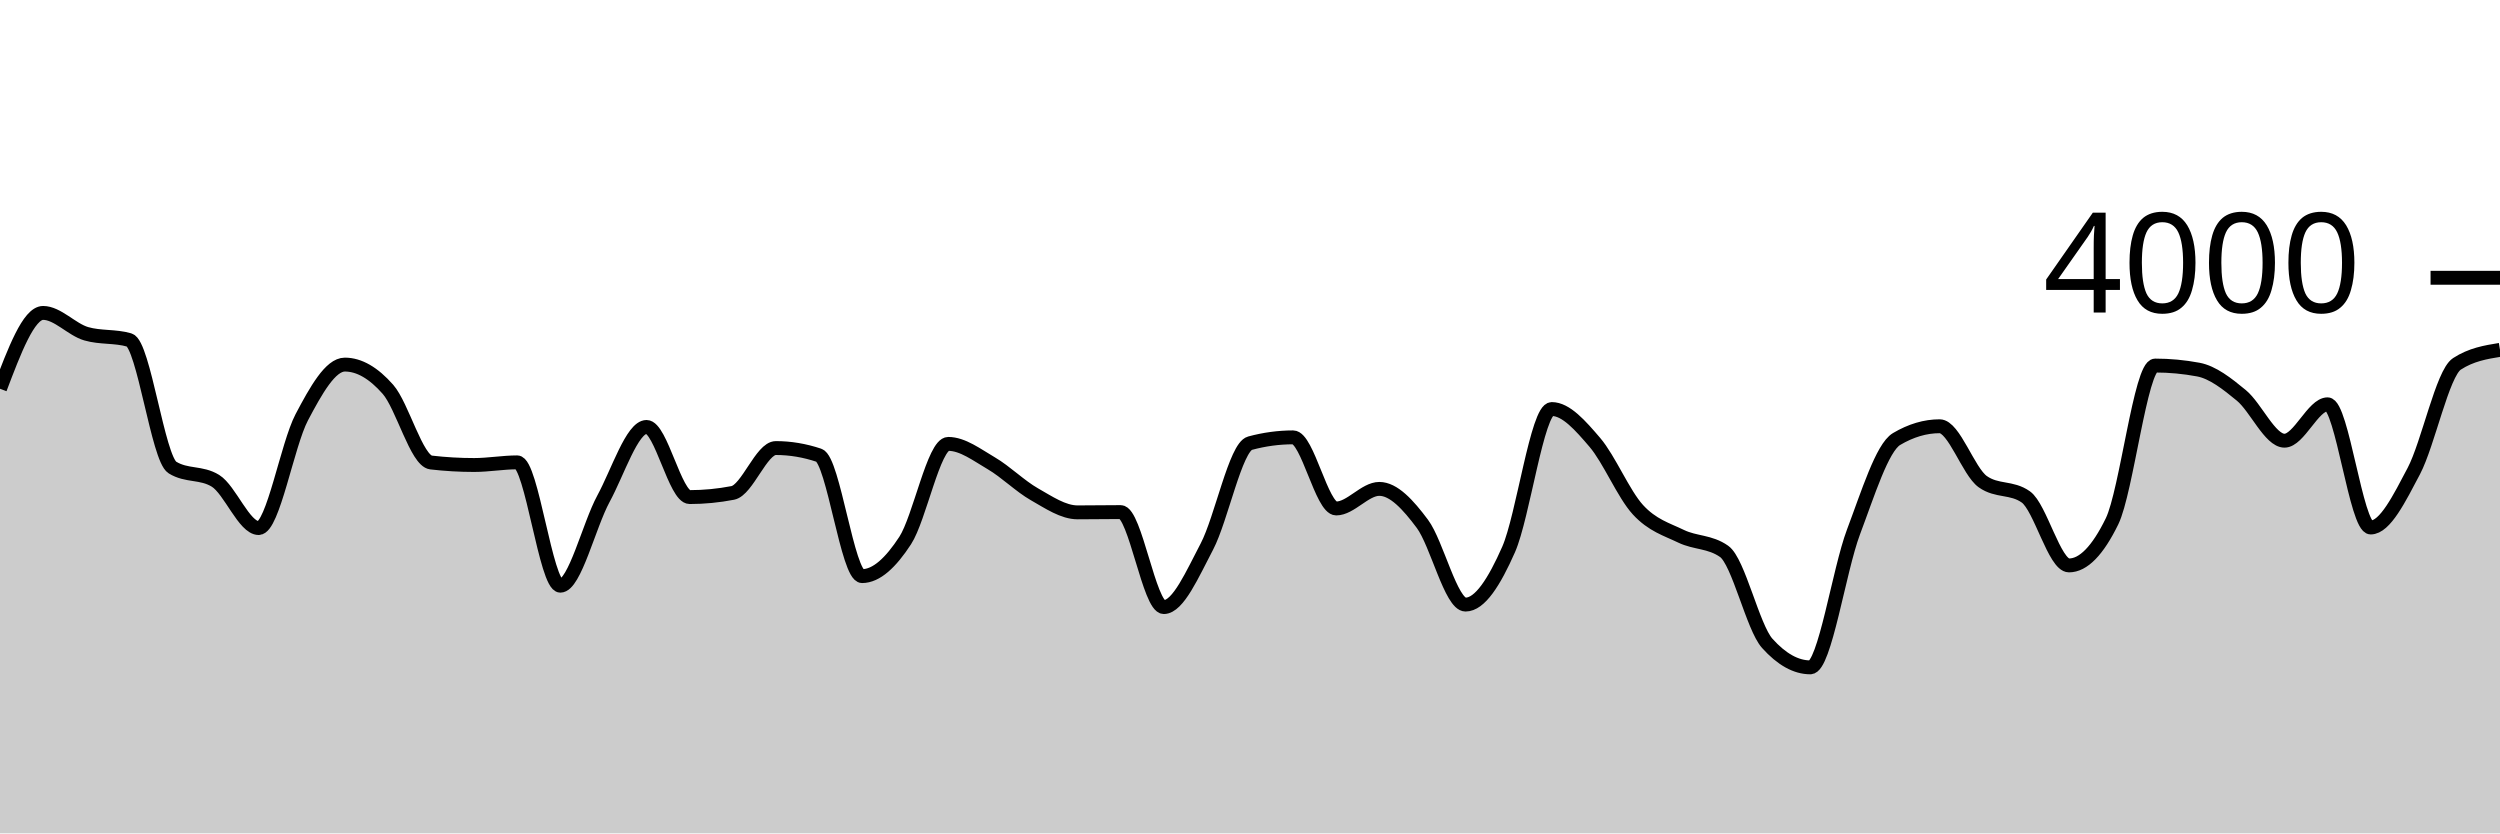
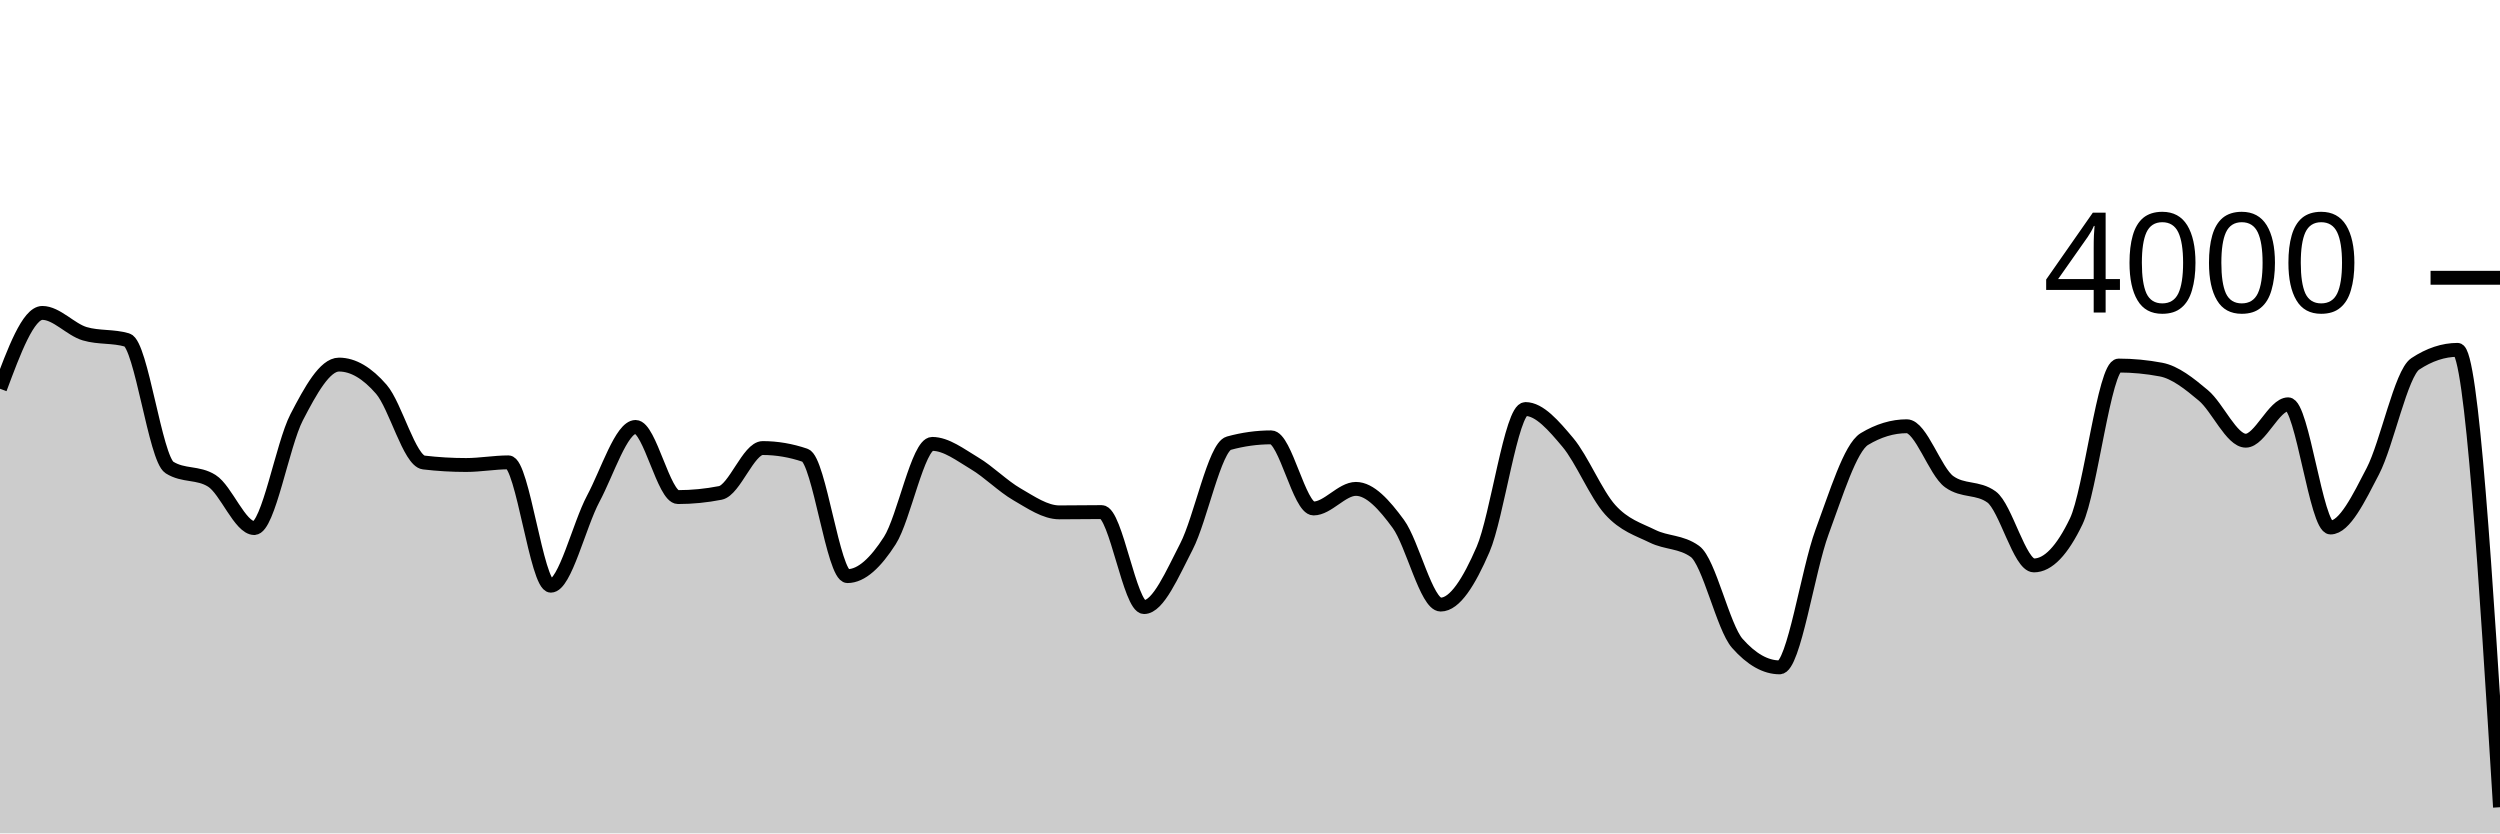
<svg xmlns="http://www.w3.org/2000/svg" viewBox="0 0 180 60">
  <g transform="translate(0,20)">
-     <path class="area" fill="rgba(0, 0, 0, 0.2)" d="M0,7.99C1.034,5.26,2.069,2.53,3.103,2.53C4.138,2.53,5.172,3.73,6.207,4.03C7.241,4.33,8.276,4.18,9.31,4.48C10.345,4.78,11.379,13.02,12.414,13.66C13.448,14.3,14.483,13.98,15.517,14.62C16.552,15.26,17.586,18.02,18.621,18.02C19.655,18.02,20.69,12.012,21.724,10.05C22.759,8.088,23.793,6.25,24.828,6.25C25.862,6.25,26.897,6.855,27.931,8.03C28.966,9.205,30,13.18,31.034,13.3C32.069,13.42,33.103,13.48,34.138,13.48C35.172,13.48,36.207,13.29,37.241,13.29C38.276,13.29,39.31,22.17,40.345,22.17C41.379,22.17,42.414,17.815,43.448,15.91C44.483,14.005,45.517,10.74,46.552,10.74C47.586,10.74,48.621,15.79,49.655,15.79C50.69,15.79,51.724,15.69,52.759,15.49C53.793,15.29,54.828,12.26,55.862,12.26C56.897,12.26,57.931,12.433,58.966,12.78C60,13.127,61.034,21.48,62.069,21.48C63.103,21.48,64.138,20.507,65.172,18.92C66.207,17.333,67.241,11.96,68.276,11.96C69.31,11.96,70.345,12.755,71.379,13.36C72.414,13.965,73.448,15.002,74.483,15.59C75.517,16.178,76.552,16.89,77.586,16.89C78.621,16.89,79.655,16.87,80.69,16.87C81.724,16.87,82.759,23.71,83.793,23.71C84.828,23.71,85.862,21.317,86.897,19.35C87.931,17.383,88.966,12.19,90,11.91C91.034,11.63,92.069,11.49,93.103,11.49C94.138,11.49,95.172,16.61,96.207,16.61C97.241,16.61,98.276,15.2,99.31,15.2C100.345,15.2,101.379,16.332,102.414,17.72C103.448,19.108,104.483,23.53,105.517,23.53C106.552,23.53,107.586,21.907,108.621,19.56C109.655,17.213,110.69,9.45,111.724,9.45C112.759,9.45,113.793,10.642,114.828,11.85C115.862,13.058,116.897,15.573,117.931,16.7C118.966,17.827,120,18.11,121.034,18.61C122.069,19.11,123.103,18.973,124.138,19.7C125.172,20.427,126.207,25.167,127.241,26.32C128.276,27.473,129.31,28.05,130.345,28.05C131.379,28.05,132.414,21.05,133.448,18.31C134.483,15.57,135.517,12.223,136.552,11.61C137.586,10.997,138.621,10.69,139.655,10.69C140.69,10.69,141.724,13.947,142.759,14.68C143.793,15.413,144.828,15.047,145.862,15.78C146.897,16.513,147.931,20.71,148.966,20.71C150,20.71,151.034,19.65,152.069,17.53C153.103,15.41,154.138,6.32,155.172,6.32C156.207,6.32,157.241,6.417,158.276,6.61C159.31,6.803,160.345,7.617,161.379,8.47C162.414,9.323,163.448,11.73,164.483,11.73C165.517,11.73,166.552,9.11,167.586,9.11C168.621,9.11,169.655,17.98,170.69,17.98C171.724,17.98,172.759,15.883,173.793,13.92C174.828,11.957,175.862,6.873,176.897,6.2C177.931,5.527,178.966,5.358,180,5.19L180,40C178.966,40,177.931,40,176.897,40C175.862,40,174.828,40,173.793,40C172.759,40,171.724,40,170.69,40C169.655,40,168.621,40,167.586,40C166.552,40,165.517,40,164.483,40C163.448,40,162.414,40,161.379,40C160.345,40,159.31,40,158.276,40C157.241,40,156.207,40,155.172,40C154.138,40,153.103,40,152.069,40C151.034,40,150,40,148.966,40C147.931,40,146.897,40,145.862,40C144.828,40,143.793,40,142.759,40C141.724,40,140.69,40,139.655,40C138.621,40,137.586,40,136.552,40C135.517,40,134.483,40,133.448,40C132.414,40,131.379,40,130.345,40C129.31,40,128.276,40,127.241,40C126.207,40,125.172,40,124.138,40C123.103,40,122.069,40,121.034,40C120,40,118.966,40,117.931,40C116.897,40,115.862,40,114.828,40C113.793,40,112.759,40,111.724,40C110.69,40,109.655,40,108.621,40C107.586,40,106.552,40,105.517,40C104.483,40,103.448,40,102.414,40C101.379,40,100.345,40,99.31,40C98.276,40,97.241,40,96.207,40C95.172,40,94.138,40,93.103,40C92.069,40,91.034,40,90,40C88.966,40,87.931,40,86.897,40C85.862,40,84.828,40,83.793,40C82.759,40,81.724,40,80.69,40C79.655,40,78.621,40,77.586,40C76.552,40,75.517,40,74.483,40C73.448,40,72.414,40,71.379,40C70.345,40,69.31,40,68.276,40C67.241,40,66.207,40,65.172,40C64.138,40,63.103,40,62.069,40C61.034,40,60,40,58.966,40C57.931,40,56.897,40,55.862,40C54.828,40,53.793,40,52.759,40C51.724,40,50.69,40,49.655,40C48.621,40,47.586,40,46.552,40C45.517,40,44.483,40,43.448,40C42.414,40,41.379,40,40.345,40C39.31,40,38.276,40,37.241,40C36.207,40,35.172,40,34.138,40C33.103,40,32.069,40,31.034,40C30,40,28.966,40,27.931,40C26.897,40,25.862,40,24.828,40C23.793,40,22.759,40,21.724,40C20.69,40,19.655,40,18.621,40C17.586,40,16.552,40,15.517,40C14.483,40,13.448,40,12.414,40C11.379,40,10.345,40,9.31,40C8.276,40,7.241,40,6.207,40C5.172,40,4.138,40,3.103,40C2.069,40,1.034,40,0,40Z" />
-     <path class="line" stroke="black" fill="none" d="M0,7.99C1.034,5.26,2.069,2.53,3.103,2.53C4.138,2.53,5.172,3.73,6.207,4.03C7.241,4.33,8.276,4.18,9.31,4.48C10.345,4.78,11.379,13.02,12.414,13.66C13.448,14.3,14.483,13.98,15.517,14.62C16.552,15.26,17.586,18.02,18.621,18.02C19.655,18.02,20.69,12.012,21.724,10.05C22.759,8.088,23.793,6.25,24.828,6.25C25.862,6.25,26.897,6.855,27.931,8.03C28.966,9.205,30,13.18,31.034,13.3C32.069,13.42,33.103,13.48,34.138,13.48C35.172,13.48,36.207,13.29,37.241,13.29C38.276,13.29,39.31,22.17,40.345,22.17C41.379,22.17,42.414,17.815,43.448,15.91C44.483,14.005,45.517,10.74,46.552,10.74C47.586,10.74,48.621,15.79,49.655,15.79C50.69,15.79,51.724,15.69,52.759,15.49C53.793,15.29,54.828,12.26,55.862,12.26C56.897,12.26,57.931,12.433,58.966,12.78C60,13.127,61.034,21.48,62.069,21.48C63.103,21.48,64.138,20.507,65.172,18.92C66.207,17.333,67.241,11.96,68.276,11.96C69.31,11.96,70.345,12.755,71.379,13.36C72.414,13.965,73.448,15.002,74.483,15.59C75.517,16.178,76.552,16.89,77.586,16.89C78.621,16.89,79.655,16.87,80.69,16.87C81.724,16.87,82.759,23.71,83.793,23.71C84.828,23.71,85.862,21.317,86.897,19.35C87.931,17.383,88.966,12.19,90,11.91C91.034,11.63,92.069,11.49,93.103,11.49C94.138,11.49,95.172,16.61,96.207,16.61C97.241,16.61,98.276,15.2,99.31,15.2C100.345,15.2,101.379,16.332,102.414,17.72C103.448,19.108,104.483,23.53,105.517,23.53C106.552,23.53,107.586,21.907,108.621,19.56C109.655,17.213,110.69,9.45,111.724,9.45C112.759,9.45,113.793,10.642,114.828,11.85C115.862,13.058,116.897,15.573,117.931,16.7C118.966,17.827,120,18.11,121.034,18.61C122.069,19.11,123.103,18.973,124.138,19.7C125.172,20.427,126.207,25.167,127.241,26.32C128.276,27.473,129.31,28.05,130.345,28.05C131.379,28.05,132.414,21.05,133.448,18.31C134.483,15.57,135.517,12.223,136.552,11.61C137.586,10.997,138.621,10.69,139.655,10.69C140.69,10.69,141.724,13.947,142.759,14.68C143.793,15.413,144.828,15.047,145.862,15.78C146.897,16.513,147.931,20.71,148.966,20.71C150,20.71,151.034,19.65,152.069,17.53C153.103,15.41,154.138,6.32,155.172,6.32C156.207,6.32,157.241,6.417,158.276,6.61C159.31,6.803,160.345,7.617,161.379,8.47C162.414,9.323,163.448,11.73,164.483,11.73C165.517,11.73,166.552,9.11,167.586,9.11C168.621,9.11,169.655,17.98,170.69,17.98C171.724,17.98,172.759,15.883,173.793,13.92C174.828,11.957,175.862,6.873,176.897,6.2C177.931,5.527,178.966,5.358,180,5.19" />
+     <path class="area" fill="rgba(0, 0, 0, 0.2)" d="M0,7.99C1.017,5.26,2.034,2.53,3.051,2.53C4.068,2.53,5.085,3.73,6.102,4.03C7.119,4.33,8.136,4.18,9.153,4.48C10.169,4.78,11.186,13.02,12.203,13.66C13.22,14.3,14.237,13.98,15.254,14.62C16.271,15.26,17.288,18.02,18.305,18.02C19.322,18.02,20.339,12.012,21.356,10.05C22.373,8.088,23.39,6.25,24.407,6.25C25.424,6.25,26.441,6.855,27.458,8.03C28.475,9.205,29.492,13.18,30.508,13.3C31.525,13.42,32.542,13.48,33.559,13.48C34.576,13.48,35.593,13.29,36.61,13.29C37.627,13.29,38.644,22.17,39.661,22.17C40.678,22.17,41.695,17.815,42.712,15.91C43.729,14.005,44.746,10.74,45.763,10.74C46.78,10.74,47.797,15.79,48.814,15.79C49.831,15.79,50.847,15.69,51.864,15.49C52.881,15.29,53.898,12.26,54.915,12.26C55.932,12.26,56.949,12.433,57.966,12.78C58.983,13.127,60,21.48,61.017,21.48C62.034,21.48,63.051,20.507,64.068,18.92C65.085,17.333,66.102,11.96,67.119,11.96C68.136,11.96,69.153,12.755,70.169,13.36C71.186,13.965,72.203,15.002,73.22,15.59C74.237,16.178,75.254,16.89,76.271,16.89C77.288,16.89,78.305,16.87,79.322,16.87C80.339,16.87,81.356,23.71,82.373,23.71C83.39,23.71,84.407,21.317,85.424,19.35C86.441,17.383,87.458,12.19,88.475,11.91C89.492,11.63,90.508,11.49,91.525,11.49C92.542,11.49,93.559,16.61,94.576,16.61C95.593,16.61,96.61,15.2,97.627,15.2C98.644,15.2,99.661,16.332,100.678,17.72C101.695,19.108,102.712,23.53,103.729,23.53C104.746,23.53,105.763,21.907,106.78,19.56C107.797,17.213,108.814,9.45,109.831,9.45C110.847,9.45,111.864,10.642,112.881,11.85C113.898,13.058,114.915,15.573,115.932,16.7C116.949,17.827,117.966,18.11,118.983,18.61C120,19.11,121.017,18.973,122.034,19.7C123.051,20.427,124.068,25.167,125.085,26.32C126.102,27.473,127.119,28.05,128.136,28.05C129.153,28.05,130.169,21.05,131.186,18.31C132.203,15.57,133.22,12.223,134.237,11.61C135.254,10.997,136.271,10.69,137.288,10.69C138.305,10.69,139.322,13.947,140.339,14.68C141.356,15.413,142.373,15.047,143.39,15.78C144.407,16.513,145.424,20.71,146.441,20.71C147.458,20.71,148.475,19.65,149.492,17.53C150.508,15.41,151.525,6.32,152.542,6.32C153.559,6.32,154.576,6.417,155.593,6.61C156.61,6.803,157.627,7.617,158.644,8.47C159.661,9.323,160.678,11.73,161.695,11.73C162.712,11.73,163.729,9.11,164.746,9.11C165.763,9.11,166.78,17.98,167.797,17.98C168.814,17.98,169.831,15.883,170.847,13.92C171.864,11.957,172.881,6.873,173.898,6.2C174.915,5.527,175.932,5.19,176.949,5.19C177.966,5.19,178.983,21.655,180,38.12L180,40C178.983,40,177.966,40,176.949,40C175.932,40,174.915,40,173.898,40C172.881,40,171.864,40,170.847,40C169.831,40,168.814,40,167.797,40C166.78,40,165.763,40,164.746,40C163.729,40,162.712,40,161.695,40C160.678,40,159.661,40,158.644,40C157.627,40,156.61,40,155.593,40C154.576,40,153.559,40,152.542,40C151.525,40,150.508,40,149.492,40C148.475,40,147.458,40,146.441,40C145.424,40,144.407,40,143.39,40C142.373,40,141.356,40,140.339,40C139.322,40,138.305,40,137.288,40C136.271,40,135.254,40,134.237,40C133.22,40,132.203,40,131.186,40C130.169,40,129.153,40,128.136,40C127.119,40,126.102,40,125.085,40C124.068,40,123.051,40,122.034,40C121.017,40,120,40,118.983,40C117.966,40,116.949,40,115.932,40C114.915,40,113.898,40,112.881,40C111.864,40,110.847,40,109.831,40C108.814,40,107.797,40,106.78,40C105.763,40,104.746,40,103.729,40C102.712,40,101.695,40,100.678,40C99.661,40,98.644,40,97.627,40C96.61,40,95.593,40,94.576,40C93.559,40,92.542,40,91.525,40C90.508,40,89.492,40,88.475,40C87.458,40,86.441,40,85.424,40C84.407,40,83.39,40,82.373,40C81.356,40,80.339,40,79.322,40C78.305,40,77.288,40,76.271,40C75.254,40,74.237,40,73.22,40C72.203,40,71.186,40,70.169,40C69.153,40,68.136,40,67.119,40C66.102,40,65.085,40,64.068,40C63.051,40,62.034,40,61.017,40C60,40,58.983,40,57.966,40C56.949,40,55.932,40,54.915,40C53.898,40,52.881,40,51.864,40C50.847,40,49.831,40,48.814,40C47.797,40,46.78,40,45.763,40C44.746,40,43.729,40,42.712,40C41.695,40,40.678,40,39.661,40C38.644,40,37.627,40,36.61,40C35.593,40,34.576,40,33.559,40C32.542,40,31.525,40,30.508,40C29.492,40,28.475,40,27.458,40C26.441,40,25.424,40,24.407,40C23.39,40,22.373,40,21.356,40C20.339,40,19.322,40,18.305,40C17.288,40,16.271,40,15.254,40C14.237,40,13.22,40,12.203,40C11.186,40,10.169,40,9.153,40C8.136,40,7.119,40,6.102,40C5.085,40,4.068,40,3.051,40C2.034,40,1.017,40,0,40Z" />
+     <path class="line" stroke="black" fill="none" d="M0,7.99C1.017,5.26,2.034,2.53,3.051,2.53C4.068,2.53,5.085,3.73,6.102,4.03C7.119,4.33,8.136,4.18,9.153,4.48C10.169,4.78,11.186,13.02,12.203,13.66C13.22,14.3,14.237,13.98,15.254,14.62C16.271,15.26,17.288,18.02,18.305,18.02C19.322,18.02,20.339,12.012,21.356,10.05C22.373,8.088,23.39,6.25,24.407,6.25C25.424,6.25,26.441,6.855,27.458,8.03C28.475,9.205,29.492,13.18,30.508,13.3C31.525,13.42,32.542,13.48,33.559,13.48C34.576,13.48,35.593,13.29,36.61,13.29C37.627,13.29,38.644,22.17,39.661,22.17C40.678,22.17,41.695,17.815,42.712,15.91C43.729,14.005,44.746,10.74,45.763,10.74C46.78,10.74,47.797,15.79,48.814,15.79C49.831,15.79,50.847,15.69,51.864,15.49C52.881,15.29,53.898,12.26,54.915,12.26C55.932,12.26,56.949,12.433,57.966,12.78C58.983,13.127,60,21.48,61.017,21.48C62.034,21.48,63.051,20.507,64.068,18.92C65.085,17.333,66.102,11.96,67.119,11.96C68.136,11.96,69.153,12.755,70.169,13.36C71.186,13.965,72.203,15.002,73.22,15.59C74.237,16.178,75.254,16.89,76.271,16.89C77.288,16.89,78.305,16.87,79.322,16.87C80.339,16.87,81.356,23.71,82.373,23.71C83.39,23.71,84.407,21.317,85.424,19.35C86.441,17.383,87.458,12.19,88.475,11.91C89.492,11.63,90.508,11.49,91.525,11.49C92.542,11.49,93.559,16.61,94.576,16.61C95.593,16.61,96.61,15.2,97.627,15.2C98.644,15.2,99.661,16.332,100.678,17.72C101.695,19.108,102.712,23.53,103.729,23.53C104.746,23.53,105.763,21.907,106.78,19.56C107.797,17.213,108.814,9.45,109.831,9.45C110.847,9.45,111.864,10.642,112.881,11.85C113.898,13.058,114.915,15.573,115.932,16.7C116.949,17.827,117.966,18.11,118.983,18.61C120,19.11,121.017,18.973,122.034,19.7C123.051,20.427,124.068,25.167,125.085,26.32C126.102,27.473,127.119,28.05,128.136,28.05C129.153,28.05,130.169,21.05,131.186,18.31C132.203,15.57,133.22,12.223,134.237,11.61C135.254,10.997,136.271,10.69,137.288,10.69C138.305,10.69,139.322,13.947,140.339,14.68C141.356,15.413,142.373,15.047,143.39,15.78C144.407,16.513,145.424,20.71,146.441,20.71C147.458,20.71,148.475,19.65,149.492,17.53C150.508,15.41,151.525,6.32,152.542,6.32C153.559,6.32,154.576,6.417,155.593,6.61C156.61,6.803,157.627,7.617,158.644,8.47C159.661,9.323,160.678,11.73,161.695,11.73C162.712,11.73,163.729,9.11,164.746,9.11C165.763,9.11,166.78,17.98,167.797,17.98C168.814,17.98,169.831,15.883,170.847,13.92C171.864,11.957,172.881,6.873,173.898,6.2C174.915,5.527,175.932,5.19,176.949,5.19C177.966,5.19,178.983,21.655,180,38.12" />
    <path class="axis-ceiling" stroke-width="1" stroke="black" fill="none" d="M175,0L180,0" />
    <text class="axis-ceiling-label" font-family="sans-serif" text-anchor="end" font-size="10px" x="170" y="2.5">4000</text>
  </g>
</svg>
